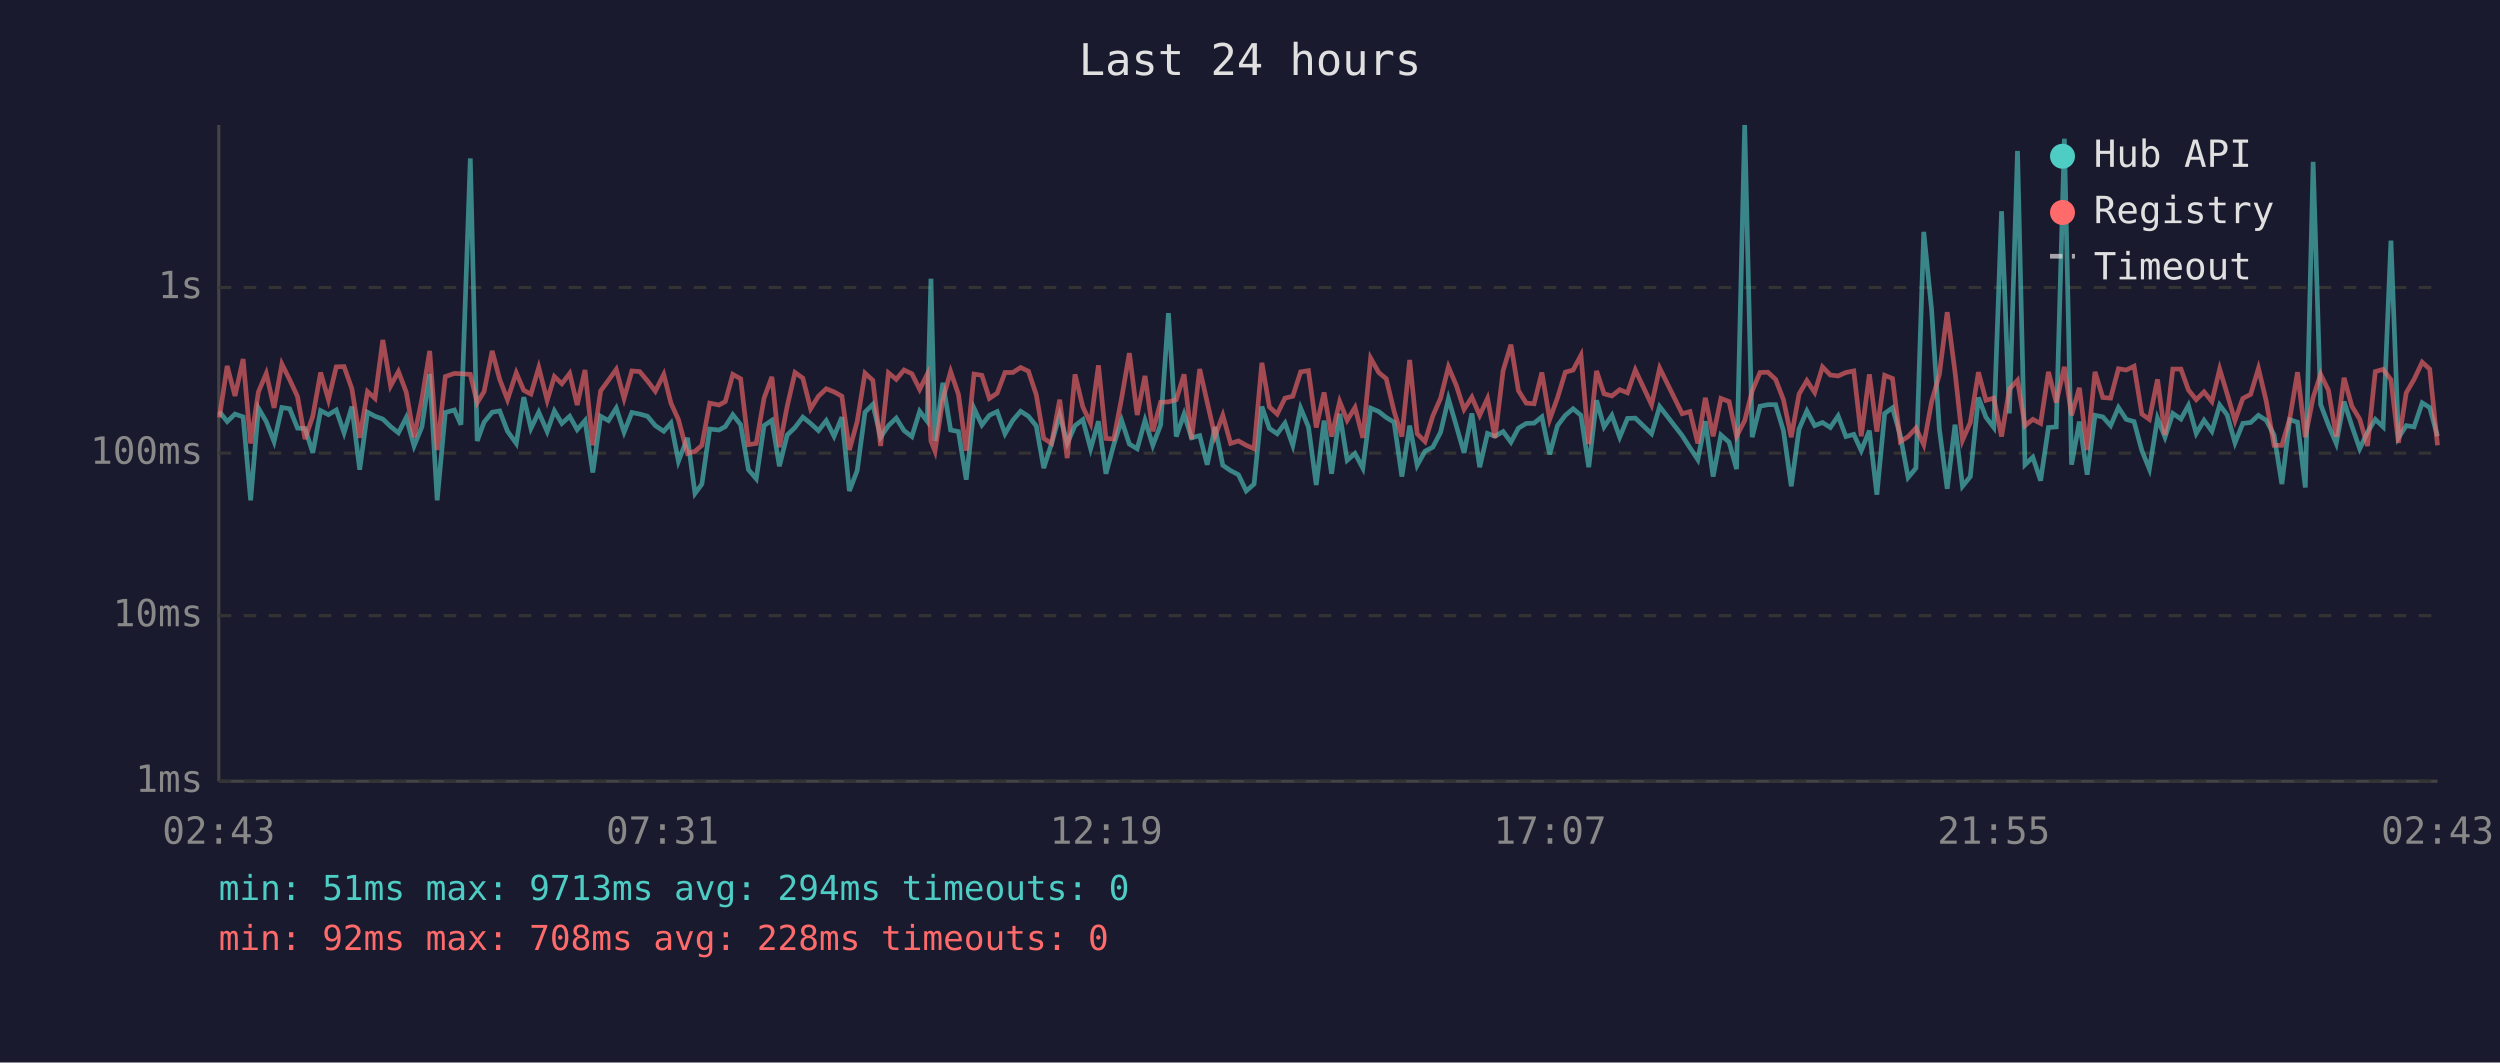
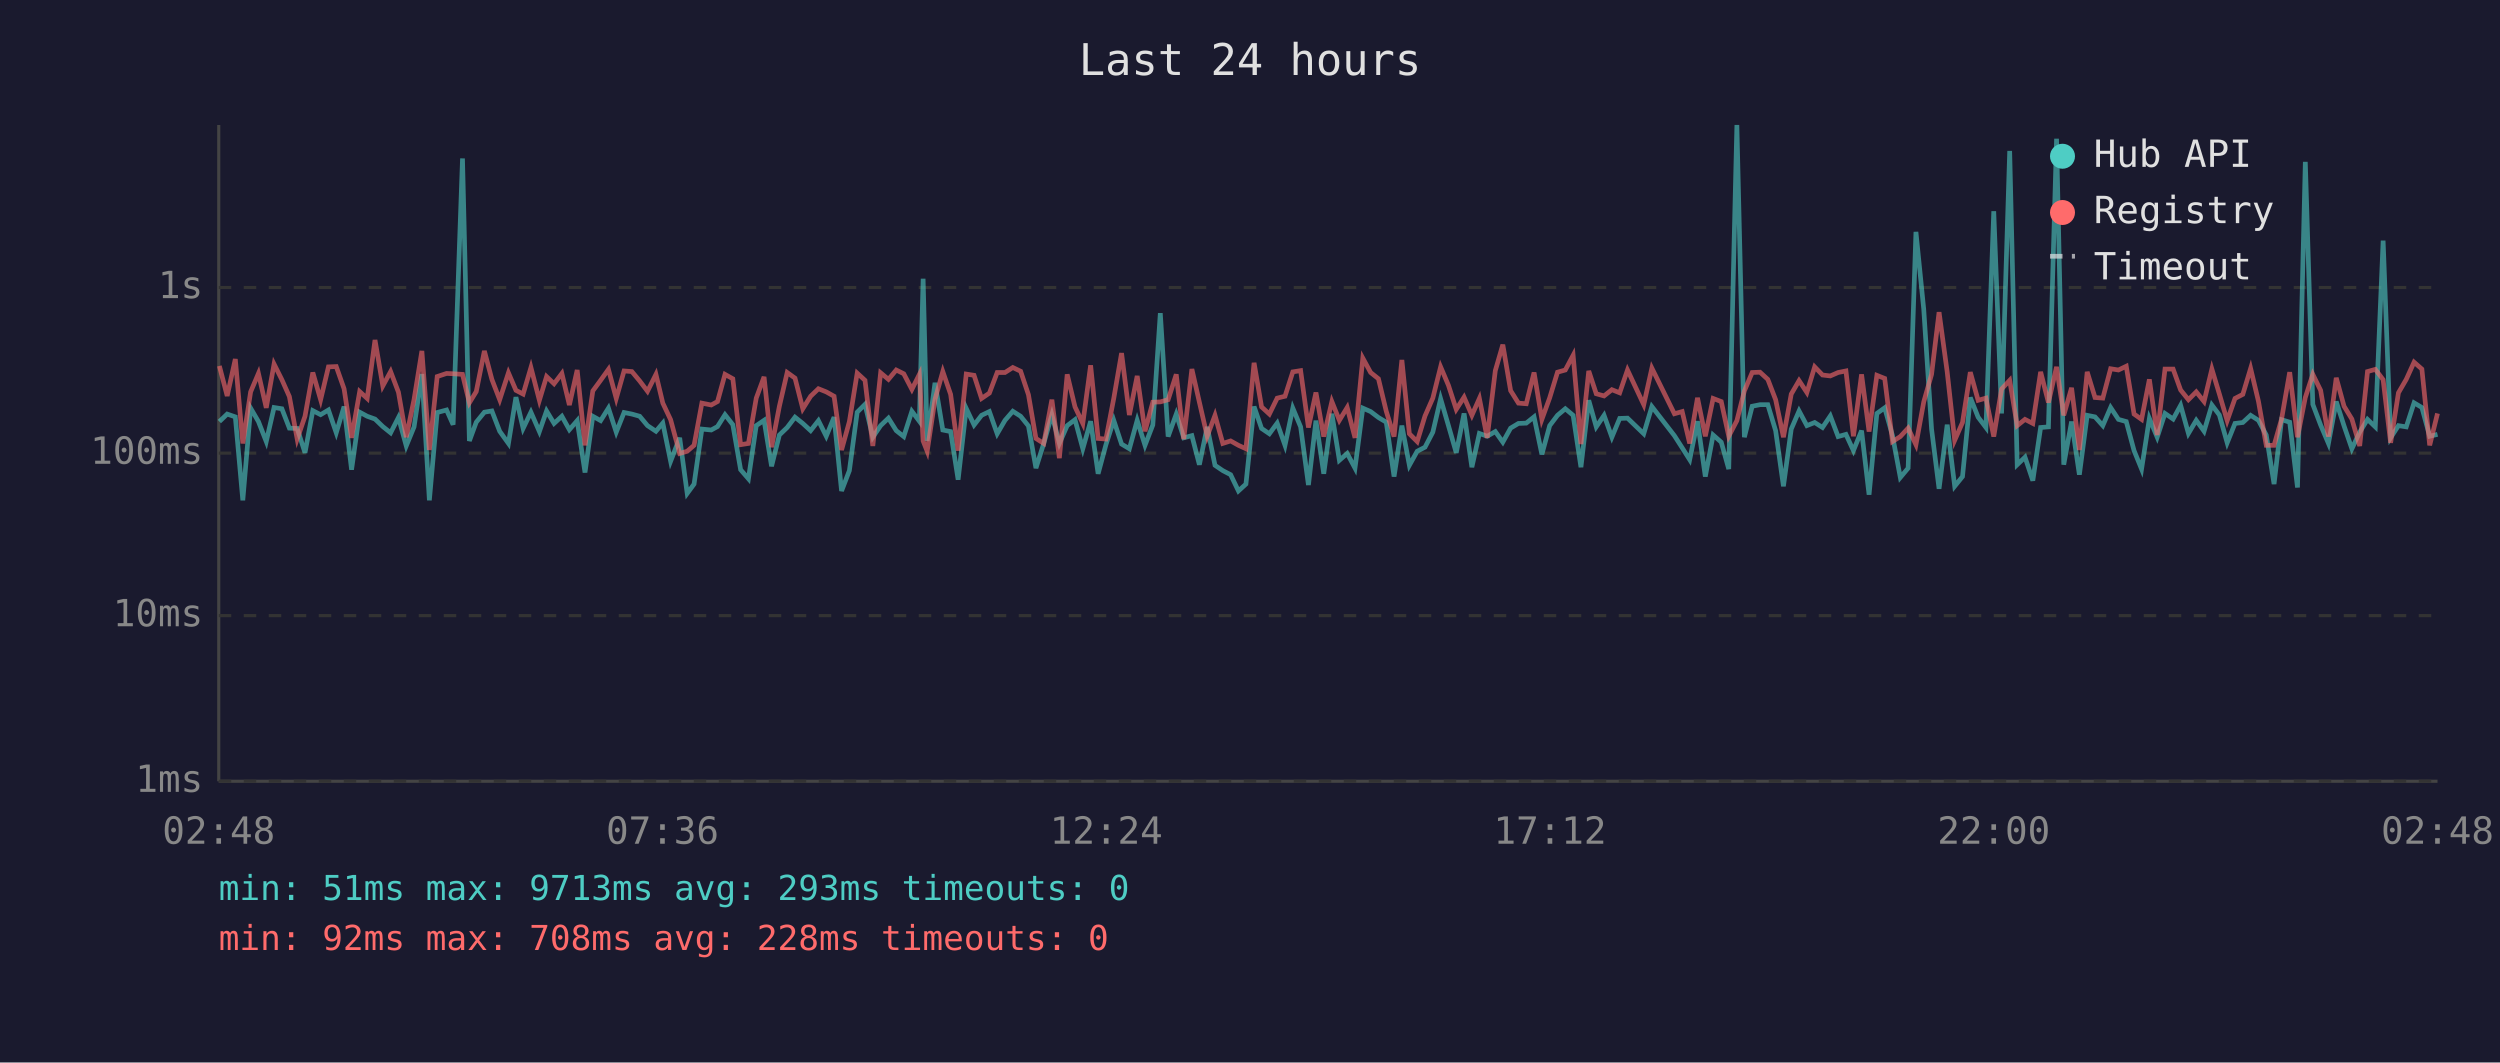
<svg xmlns="http://www.w3.org/2000/svg" viewBox="0 0 800 340" font-family="monospace" font-size="12">
  <rect width="800" height="340" fill="#1a1a2e" />
  <text x="400" y="24" fill="#e0e0e0" font-size="14" text-anchor="middle">Last 24 hours</text>
  <line x1="70" y1="40" x2="70" y2="250" stroke="#444" stroke-width="1" />
  <line x1="70" y1="250" x2="780" y2="250" stroke="#444" stroke-width="1" />
  <line x1="70" y1="250" x2="780" y2="250" stroke="#333" stroke-width="1" stroke-dasharray="4" />
  <text x="65" y="250" fill="#888" text-anchor="end" dominant-baseline="middle">1ms</text>
  <line x1="70" y1="197" x2="780" y2="197" stroke="#333" stroke-width="1" stroke-dasharray="4" />
  <text x="65" y="197" fill="#888" text-anchor="end" dominant-baseline="middle">10ms</text>
  <line x1="70" y1="145" x2="780" y2="145" stroke="#333" stroke-width="1" stroke-dasharray="4" />
  <text x="65" y="145" fill="#888" text-anchor="end" dominant-baseline="middle">100ms</text>
  <line x1="70" y1="92" x2="780" y2="92" stroke="#333" stroke-width="1" stroke-dasharray="4" />
  <text x="65" y="92" fill="#888" text-anchor="end" dominant-baseline="middle">1s</text>
-   <text x="70" y="270" fill="#888" text-anchor="middle">02:43</text>
-   <text x="212" y="270" fill="#888" text-anchor="middle">07:31</text>
-   <text x="354" y="270" fill="#888" text-anchor="middle">12:19</text>
-   <text x="496" y="270" fill="#888" text-anchor="middle">17:07</text>
-   <text x="638" y="270" fill="#888" text-anchor="middle">21:55</text>
-   <text x="780" y="270" fill="#888" text-anchor="middle">02:43</text>
-   <polyline points="70.2,131.7 72.7,134.9 75.2,132.5 77.8,133.4 80.2,160.1 82.7,130.6 85.2,134.9 87.7,141.3 90.2,130.4 92.7,130.8 95.2,137.0 97.6,137.1 100.1,144.9 102.6,131.4 105.1,132.7 107.6,131.2 110.1,138.5 112.6,130.1 115.1,150.3 117.6,131.9 120.0,133.2 122.5,134.1 125.0,136.5 127.5,138.5 130.0,133.6 132.5,142.7 135.0,136.6 137.5,119.7 139.9,160.1 142.5,132.0 145.4,131.2 147.5,135.9 150.5,50.7 152.7,141.1 154.9,135.1 157.5,131.9 159.9,131.5 162.4,138.0 165.2,141.9 167.6,127.1 169.9,137.1 172.4,131.9 175.1,138.1 177.4,131.5 179.8,135.5 182.3,133.2 184.7,137.5 187.2,134.6 189.7,151.2 192.2,133.2 194.7,134.6 197.2,130.6 199.7,138.3 202.2,132.0 204.7,132.5 207.2,133.2 209.7,136.2 212.4,138.0 214.7,135.4 217.1,147.6 220.0,140.1 222.4,157.9 224.6,154.9 227.1,137.3 230.1,137.6 232.1,136.5 234.5,132.7 237.0,135.9 239.5,150.3 242.0,153.2 244.5,136.2 247.0,134.5 249.4,149.2 251.9,139.2 254.4,136.8 256.9,133.5 259.4,135.5 261.9,137.8 264.4,134.6 266.9,139.6 269.4,133.5 271.8,157.1 274.3,150.6 276.8,131.9 279.3,129.4 281.8,139.9 284.3,136.2 286.8,133.8 289.3,137.8 291.8,139.7 294.3,131.6 296.7,134.8 297.9,89.2 299.2,141.1 301.7,122.5 304.2,137.6 306.7,138.1 309.2,153.5 311.7,130.7 314.2,136.0 316.6,132.9 319.1,131.7 321.6,138.8 324.1,134.5 326.6,131.6 329.1,133.2 331.6,136.3 334.0,149.8 336.5,141.9 339.1,132.7 341.5,141.9 344.0,136.2 346.5,134.3 349.0,143.6 351.5,134.8 353.9,151.6 356.4,142.3 358.9,134.5 361.4,142.1 363.9,143.6 366.4,134.5 368.9,142.5 371.4,136.0 373.9,100.2 376.4,139.7 378.9,132.5 381.3,140.1 383.9,139.4 386.3,148.7 388.8,136.6 391.3,148.9 393.8,150.6 396.3,151.9 398.8,157.1 401.3,154.9 403.8,130.1 406.2,137.1 408.7,138.8 411.2,135.4 413.7,142.5 416.2,130.6 418.7,136.6 421.2,155.2 423.7,134.6 426.1,151.6 428.7,132.4 431.1,147.3 433.6,145.1 436.1,149.8 438.6,130.6 441.2,131.7 443.6,133.6 446.1,135.1 448.6,152.5 451.1,136.2 453.5,148.9 456.0,144.4 458.5,143.1 461.0,138.3 463.5,127.6 466.0,136.2 468.5,144.9 471.0,132.3 473.5,149.5 476.0,138.7 478.4,139.6 481.0,138.1 483.5,141.5 485.9,137.0 488.4,135.5 490.9,135.4 493.4,133.4 495.9,145.4 498.4,136.2 500.9,132.9 503.4,130.8 505.9,132.9 508.4,149.5 510.9,128.1 513.3,136.6 515.8,132.9 518.3,139.9 520.8,133.9 523.3,133.8 528.5,138.8 531.1,130.1 538.3,139.4 540.8,143.3 543.3,147.1 545.7,134.8 548.2,152.5 550.7,139.2 553.3,141.5 555.7,150.1 558.3,40.0 560.7,139.9 563.2,130.0 565.7,129.5 568.2,129.5 570.7,137.8 573.2,155.6 575.7,137.3 578.2,131.5 580.7,136.2 583.2,135.2 585.7,136.8 588.2,133.1 590.7,139.7 593.2,139.0 595.6,144.2 598.2,137.8 600.6,158.3 603.1,132.3 605.6,130.5 608.1,139.4 610.6,152.8 613.1,149.8 615.6,74.2 618.1,99.0 620.6,137.3 623.1,156.4 625.6,135.9 628.0,155.6 630.5,152.5 633.1,127.2 635.5,133.5 638.0,136.8 640.5,67.6 643.0,132.3 645.6,48.3 648.0,148.7 650.5,146.3 653.0,153.8 655.5,136.8 658.0,136.6 660.6,44.4 662.9,148.7 665.4,134.9 667.9,151.9 670.4,132.9 672.9,133.4 675.4,136.2 677.9,130.4 680.4,134.2 682.9,134.9 685.4,144.2 687.8,150.1 690.4,133.9 692.8,139.9 695.3,132.3 697.9,134.1 700.3,129.7 702.8,138.7 705.3,134.5 707.8,138.0 710.3,129.6 712.7,132.8 715.2,141.7 717.7,135.5 720.2,135.2 722.7,132.9 725.2,134.5 727.7,139.2 730.2,154.9 732.7,134.3 735.2,135.1 737.7,156.0 740.2,51.8 742.6,129.4 745.1,136.0 747.6,141.9 750.1,128.5 752.6,136.3 755.1,143.6 757.6,138.3 760.1,134.2 762.6,136.6 765.1,77.0 767.5,140.1 770.0,136.2 772.5,136.6 775.1,128.9 777.5,130.4 780.0,139.6" fill="none" stroke="#4ecdc4" stroke-width="1.5" opacity="0.6" />
-   <polyline points="70.2,133.6 72.7,117.1 75.2,126.7 77.8,114.9 80.2,141.9 82.7,125.4 85.2,119.5 87.7,130.5 90.2,116.5 92.7,121.5 95.2,126.9 97.6,140.5 100.1,133.2 102.6,119.2 105.1,127.9 107.6,117.4 110.1,117.3 112.6,124.4 115.1,140.1 117.6,125.3 120.0,127.5 122.5,108.8 125.0,123.5 127.5,118.9 130.0,125.5 132.5,139.9 135.0,127.8 137.5,112.3 139.9,144.0 142.5,120.5 145.4,119.5 147.5,119.6 150.5,119.8 152.7,128.9 154.9,125.3 157.5,112.3 159.9,121.4 162.4,127.9 165.2,119.3 167.6,124.9 169.9,126.1 172.4,117.6 175.1,128.1 177.4,120.5 179.8,122.8 182.3,119.5 184.7,129.6 187.2,118.4 189.7,142.5 192.2,125.1 194.7,121.7 197.2,118.2 199.7,127.5 202.2,118.7 204.7,118.9 207.2,121.9 209.7,125.2 212.4,119.8 214.7,129.0 217.1,134.3 220.0,145.1 222.4,144.4 224.6,142.5 227.1,129.0 230.1,129.6 232.1,128.5 234.5,119.8 237.0,121.2 239.5,142.3 242.0,141.9 244.5,127.4 247.0,120.6 249.4,143.1 251.9,130.0 254.4,119.2 256.9,121.0 259.4,130.8 261.9,126.8 264.4,124.4 266.9,125.4 269.4,126.8 271.8,144.0 274.3,134.9 276.8,119.4 279.3,121.7 281.8,142.7 284.3,119.3 286.8,121.4 289.3,118.4 291.8,119.6 294.3,124.6 296.7,119.8 297.9,141.1 299.2,144.4 301.7,127.8 304.2,118.9 306.7,126.2 309.2,144.2 311.7,119.7 314.2,120.1 316.6,127.5 319.1,125.8 321.6,119.2 324.1,119.2 326.6,117.6 329.1,118.8 331.6,126.3 334.0,140.3 336.5,141.9 339.1,127.9 341.5,146.6 344.0,119.8 346.5,130.2 349.0,135.5 351.5,116.9 353.9,140.3 356.4,140.5 358.9,127.5 361.4,113.0 363.9,132.8 366.4,120.3 368.9,138.0 371.4,128.7 373.9,128.6 376.4,127.9 378.9,119.8 381.3,140.5 383.9,118.1 386.3,128.7 388.8,139.6 391.3,132.9 393.8,141.9 396.3,141.1 398.8,142.5 401.3,143.6 403.8,116.1 406.2,130.2 408.7,132.5 411.2,127.4 413.7,126.8 416.2,119.0 418.7,118.6 421.2,136.8 423.7,125.6 426.1,139.7 428.7,128.5 431.1,134.5 433.6,130.4 436.1,140.1 438.6,114.6 441.2,119.2 443.6,121.2 446.1,131.6 448.6,139.7 451.1,115.2 453.5,138.8 456.0,141.3 458.5,133.1 461.0,127.4 463.5,117.4 466.0,123.3 468.5,131.0 471.0,127.1 473.5,132.9 476.0,127.5 478.4,140.1 481.0,118.6 483.5,110.3 485.9,125.0 488.4,129.0 490.9,129.2 493.4,119.2 495.9,134.2 498.4,127.3 500.9,119.1 503.4,118.4 505.9,113.7 508.4,142.1 510.9,118.7 513.3,126.0 515.8,126.7 518.3,124.7 520.8,125.7 523.3,118.4 528.5,129.5 531.1,117.8 538.3,132.4 540.8,131.7 543.3,141.9 545.7,127.3 548.2,139.6 550.7,127.5 553.3,128.5 555.7,139.6 558.3,134.6 560.7,125.1 563.2,119.2 565.7,119.1 568.2,121.4 570.7,127.9 573.2,139.9 575.7,126.1 578.2,121.8 580.7,125.6 583.2,117.4 585.7,120.0 588.2,120.3 590.7,119.2 593.2,118.7 595.6,139.6 598.2,119.8 600.6,138.1 603.1,120.1 605.6,121.1 608.1,141.3 610.6,139.7 613.1,137.0 615.6,142.3 618.1,128.6 620.6,119.8 623.1,99.9 625.6,119.0 628.0,140.9 630.5,135.2 633.1,119.1 635.5,128.1 638.0,127.4 640.5,139.7 643.0,124.5 645.6,121.7 648.0,136.2 650.5,134.2 653.0,135.5 655.5,119.0 658.0,128.8 660.6,117.4 662.9,132.9 665.4,124.1 667.9,144.0 670.4,119.0 672.9,127.2 675.4,127.4 677.9,118.0 680.4,118.4 682.9,117.2 685.4,132.5 687.8,134.2 690.4,121.4 692.8,139.2 695.3,118.1 697.9,118.1 700.3,124.8 702.8,127.9 705.3,125.4 707.8,128.5 710.3,118.1 712.7,126.1 715.2,134.6 717.7,127.5 720.2,126.2 722.7,117.9 725.2,128.4 727.7,142.5 730.2,142.5 732.7,134.1 735.2,119.1 737.7,139.9 740.2,127.2 742.6,119.8 745.1,124.9 747.6,139.7 750.1,120.9 752.6,130.0 755.1,134.1 757.6,142.7 760.1,118.9 762.6,118.2 765.1,121.5 767.5,141.7 770.0,125.7 772.5,121.4 775.1,115.9 777.5,118.1 780.0,142.5" fill="none" stroke="#ff6b6b" stroke-width="1.5" opacity="0.6" />
+   <text x="70" y="270" fill="#888" text-anchor="middle">02:48</text>
+   <text x="212" y="270" fill="#888" text-anchor="middle">07:36</text>
+   <text x="354" y="270" fill="#888" text-anchor="middle">12:24</text>
+   <text x="496" y="270" fill="#888" text-anchor="middle">17:12</text>
+   <text x="638" y="270" fill="#888" text-anchor="middle">22:00</text>
+   <text x="780" y="270" fill="#888" text-anchor="middle">02:48</text>
+   <polyline points="70.2,134.9 72.7,132.5 75.3,133.4 77.7,160.1 80.2,130.6 82.7,134.9 85.2,141.3 87.7,130.4 90.2,130.8 92.6,137.0 95.1,137.1 97.6,144.9 100.1,131.4 102.6,132.7 105.1,131.2 107.6,138.5 110.1,130.1 112.5,150.3 115.1,131.9 117.5,133.2 120.0,134.1 122.5,136.5 125.0,138.5 127.5,133.6 130.0,142.7 132.5,136.6 135.0,119.7 137.4,160.1 139.9,132.0 142.9,131.2 145.0,135.9 148.0,50.7 150.2,141.1 152.4,135.1 155.0,131.9 157.4,131.5 159.9,138.0 162.7,141.9 165.1,127.1 167.4,137.1 169.9,131.9 172.6,138.1 174.9,131.5 177.3,135.5 179.8,133.2 182.2,137.5 184.7,134.6 187.2,151.2 189.7,133.2 192.2,134.6 194.7,130.6 197.2,138.3 199.7,132.0 202.2,132.5 204.7,133.2 207.2,136.2 209.9,138.0 212.1,135.4 214.6,147.6 217.5,140.1 219.9,157.9 222.1,154.9 224.6,137.3 227.6,137.6 229.6,136.5 232.0,132.7 234.5,135.9 237.0,150.3 239.5,153.2 242.0,136.2 244.5,134.5 246.9,149.2 249.4,139.2 251.9,136.8 254.4,133.5 256.9,135.5 259.4,137.8 261.9,134.6 264.4,139.6 266.9,133.5 269.3,157.1 271.8,150.6 274.3,131.9 276.8,129.4 279.3,139.9 281.8,136.2 284.3,133.8 286.8,137.8 289.2,139.7 291.8,131.6 294.2,134.8 295.4,89.2 296.7,141.1 299.2,122.5 301.7,137.6 304.2,138.1 306.6,153.5 309.2,130.7 311.7,136.0 314.1,132.9 316.6,131.7 319.1,138.8 321.6,134.5 324.1,131.6 326.6,133.2 329.1,136.3 331.5,149.8 334.0,141.9 336.6,132.7 339.0,141.9 341.5,136.2 344.0,134.3 346.5,143.6 349.0,134.8 351.4,151.6 353.9,142.3 356.4,134.5 358.9,142.1 361.4,143.6 363.9,134.5 366.4,142.5 368.9,136.0 371.3,100.2 373.8,139.7 376.4,132.5 378.8,140.1 381.4,139.4 383.8,148.7 386.3,136.6 388.8,148.9 391.3,150.6 393.8,151.9 396.3,157.1 398.7,154.9 401.3,130.1 403.7,137.1 406.2,138.8 408.7,135.4 411.2,142.5 413.7,130.6 416.2,136.6 418.7,155.2 421.1,134.6 423.6,151.6 426.2,132.4 428.6,147.3 431.1,145.1 433.6,149.8 436.1,130.6 438.6,131.7 441.1,133.6 443.6,135.1 446.1,152.5 448.6,136.2 451.0,148.9 453.5,144.4 456.0,143.1 458.5,138.3 461.0,127.6 463.5,136.2 466.0,144.9 468.5,132.3 471.0,149.5 473.4,138.7 475.9,139.6 478.5,138.1 480.9,141.5 483.4,137.0 485.9,135.5 488.4,135.4 490.9,133.4 493.4,145.4 495.9,136.2 498.4,132.9 500.9,130.8 503.4,132.9 505.9,149.5 508.4,128.1 510.8,136.6 513.3,132.9 515.8,139.9 518.3,133.9 520.8,133.8 526.0,138.8 528.6,130.1 535.8,139.4 538.3,143.3 540.7,147.1 543.2,134.8 545.7,152.5 548.2,139.2 550.8,141.5 553.2,150.1 555.8,40.0 558.2,139.9 560.7,130.0 563.2,129.5 565.7,129.5 568.2,137.8 570.7,155.6 573.2,137.3 575.7,131.5 578.2,136.2 580.7,135.2 583.2,136.8 585.7,133.1 588.2,139.7 590.7,139.0 593.1,144.2 595.7,137.8 598.1,158.3 600.6,132.3 603.1,130.5 605.6,139.4 608.1,152.8 610.6,149.8 613.1,74.2 615.6,99.0 618.1,137.3 620.5,156.4 623.1,135.9 625.5,155.6 628.0,152.5 630.5,127.2 633.0,133.5 635.5,136.8 638.0,67.6 640.5,132.3 643.1,48.3 645.5,148.7 648.0,146.3 650.5,153.8 653.0,136.8 655.5,136.6 658.1,44.4 660.4,148.7 662.9,134.9 665.4,151.9 667.9,132.9 670.4,133.4 672.9,136.2 675.4,130.4 677.9,134.2 680.4,134.9 682.9,144.2 685.3,150.1 687.8,133.9 690.3,139.9 692.8,132.3 695.4,134.1 697.8,129.7 700.3,138.7 702.8,134.5 705.3,138.0 707.8,129.6 710.2,132.8 712.7,141.7 715.2,135.5 717.7,135.2 720.2,132.9 722.7,134.5 725.2,139.2 727.7,154.9 730.1,134.3 732.7,135.1 735.2,156.0 737.7,51.8 740.1,129.4 742.6,136.0 745.1,141.9 747.6,128.5 750.1,136.3 752.6,143.6 755.1,138.3 757.6,134.2 760.1,136.6 762.6,77.0 765.0,140.1 767.5,136.2 770.0,136.6 772.5,128.9 775.0,130.4 777.5,139.6 780.0,139.0" fill="none" stroke="#4ecdc4" stroke-width="1.5" opacity="0.6" />
+   <polyline points="70.2,117.1 72.7,126.7 75.3,114.9 77.7,141.9 80.2,125.4 82.7,119.5 85.2,130.5 87.7,116.5 90.2,121.5 92.6,126.9 95.1,140.5 97.6,133.2 100.1,119.2 102.6,127.9 105.1,117.4 107.6,117.3 110.1,124.4 112.5,140.1 115.1,125.3 117.5,127.5 120.0,108.8 122.5,123.5 125.0,118.9 127.5,125.5 130.0,139.9 132.5,127.8 135.0,112.3 137.4,144.0 139.9,120.5 142.9,119.5 145.0,119.6 148.0,119.8 150.2,128.9 152.4,125.3 155.0,112.3 157.4,121.4 159.9,127.9 162.7,119.3 165.1,124.9 167.4,126.1 169.9,117.6 172.6,128.1 174.9,120.5 177.3,122.8 179.8,119.5 182.2,129.6 184.7,118.4 187.2,142.5 189.7,125.1 192.2,121.7 194.7,118.2 197.2,127.5 199.7,118.7 202.2,118.9 204.7,121.9 207.2,125.2 209.9,119.8 212.1,129.0 214.6,134.3 217.5,145.1 219.9,144.4 222.1,142.5 224.6,129.0 227.6,129.6 229.6,128.5 232.0,119.8 234.5,121.2 237.0,142.3 239.5,141.9 242.0,127.4 244.5,120.6 246.9,143.1 249.4,130.0 251.9,119.2 254.4,121.0 256.9,130.8 259.4,126.8 261.9,124.4 264.4,125.4 266.9,126.8 269.3,144.0 271.8,134.9 274.3,119.4 276.8,121.7 279.3,142.7 281.8,119.3 284.3,121.4 286.8,118.4 289.2,119.6 291.8,124.6 294.2,119.8 295.4,141.1 296.7,144.4 299.2,127.8 301.7,118.9 304.2,126.2 306.6,144.2 309.2,119.7 311.7,120.1 314.1,127.5 316.6,125.8 319.1,119.2 321.6,119.2 324.1,117.6 326.6,118.8 329.1,126.3 331.5,140.3 334.0,141.9 336.6,127.9 339.0,146.6 341.5,119.8 344.0,130.2 346.5,135.5 349.0,116.9 351.4,140.3 353.9,140.5 356.4,127.5 358.9,113.0 361.4,132.8 363.9,120.3 366.4,138.0 368.9,128.7 371.3,128.6 373.8,127.9 376.4,119.8 378.8,140.5 381.4,118.1 383.8,128.7 386.3,139.6 388.8,132.9 391.3,141.9 393.8,141.1 396.3,142.5 398.7,143.6 401.3,116.1 403.7,130.2 406.2,132.5 408.7,127.4 411.2,126.8 413.7,119.0 416.2,118.6 418.7,136.8 421.1,125.6 423.6,139.7 426.2,128.5 428.6,134.5 431.1,130.4 433.6,140.1 436.1,114.6 438.6,119.2 441.1,121.2 443.6,131.6 446.1,139.7 448.6,115.2 451.0,138.8 453.5,141.3 456.0,133.1 458.5,127.4 461.0,117.4 463.5,123.3 466.0,131.0 468.5,127.1 471.0,132.9 473.4,127.5 475.9,140.1 478.5,118.6 480.9,110.3 483.4,125.0 485.9,129.0 488.4,129.2 490.9,119.2 493.4,134.2 495.9,127.3 498.4,119.1 500.9,118.4 503.4,113.7 505.9,142.1 508.4,118.7 510.8,126.0 513.3,126.7 515.8,124.7 518.3,125.7 520.8,118.4 526.0,129.5 528.6,117.8 535.8,132.4 538.3,131.7 540.7,141.9 543.2,127.3 545.7,139.6 548.2,127.5 550.8,128.5 553.2,139.6 555.8,134.6 558.2,125.1 560.7,119.2 563.2,119.1 565.7,121.4 568.2,127.9 570.7,139.9 573.2,126.1 575.7,121.8 578.2,125.6 580.7,117.4 583.2,120.0 585.7,120.3 588.2,119.2 590.7,118.7 593.1,139.6 595.7,119.8 598.1,138.1 600.6,120.1 603.1,121.1 605.6,141.3 608.1,139.7 610.6,137.0 613.1,142.3 615.6,128.6 618.1,119.8 620.5,99.9 623.1,119.0 625.5,140.9 628.0,135.2 630.5,119.1 633.0,128.1 635.5,127.4 638.0,139.7 640.5,124.5 643.1,121.7 645.5,136.2 648.0,134.2 650.5,135.5 653.0,119.0 655.5,128.8 658.1,117.4 660.4,132.9 662.9,124.1 665.4,144.0 667.9,119.0 670.4,127.2 672.9,127.4 675.4,118.0 677.9,118.4 680.4,117.2 682.9,132.5 685.3,134.2 687.8,121.4 690.3,139.2 692.8,118.1 695.4,118.1 697.8,124.8 700.3,127.9 702.8,125.4 705.3,128.5 707.8,118.1 710.2,126.1 712.7,134.6 715.2,127.5 717.7,126.2 720.2,117.9 722.7,128.4 725.2,142.5 727.7,142.5 730.1,134.1 732.7,119.1 735.2,139.9 737.7,127.2 740.1,119.8 742.6,124.9 745.1,139.7 747.6,120.9 750.1,130.0 752.6,134.1 755.1,142.7 757.6,118.9 760.1,118.2 762.6,121.5 765.0,141.7 767.5,125.7 770.0,121.4 772.5,115.9 775.0,118.1 777.5,142.5 780.0,132.3" fill="none" stroke="#ff6b6b" stroke-width="1.5" opacity="0.6" />
  <circle cx="660" cy="50" r="4" fill="#4ecdc4" />
  <text x="670" y="50" fill="#e0e0e0" dominant-baseline="middle">Hub API</text>
  <circle cx="660" cy="68" r="4" fill="#ff6b6b" />
  <text x="670" y="68" fill="#e0e0e0" dominant-baseline="middle">Registry</text>
  <line x1="656" y1="82" x2="664" y2="82" stroke="#e0e0e0" stroke-width="1.5" stroke-dasharray="4,3" opacity="0.7" />
  <text x="670" y="86" fill="#e0e0e0" dominant-baseline="middle">Timeout</text>
-   <text x="70" y="288" fill="#4ecdc4" font-size="11">min: 51ms  max: 9713ms  avg: 294ms  timeouts: 0</text>
+   <text x="70" y="288" fill="#4ecdc4" font-size="11">min: 51ms  max: 9713ms  avg: 293ms  timeouts: 0</text>
  <text x="70" y="304" fill="#ff6b6b" font-size="11">min: 92ms  max: 708ms  avg: 228ms  timeouts: 0</text>
</svg>
